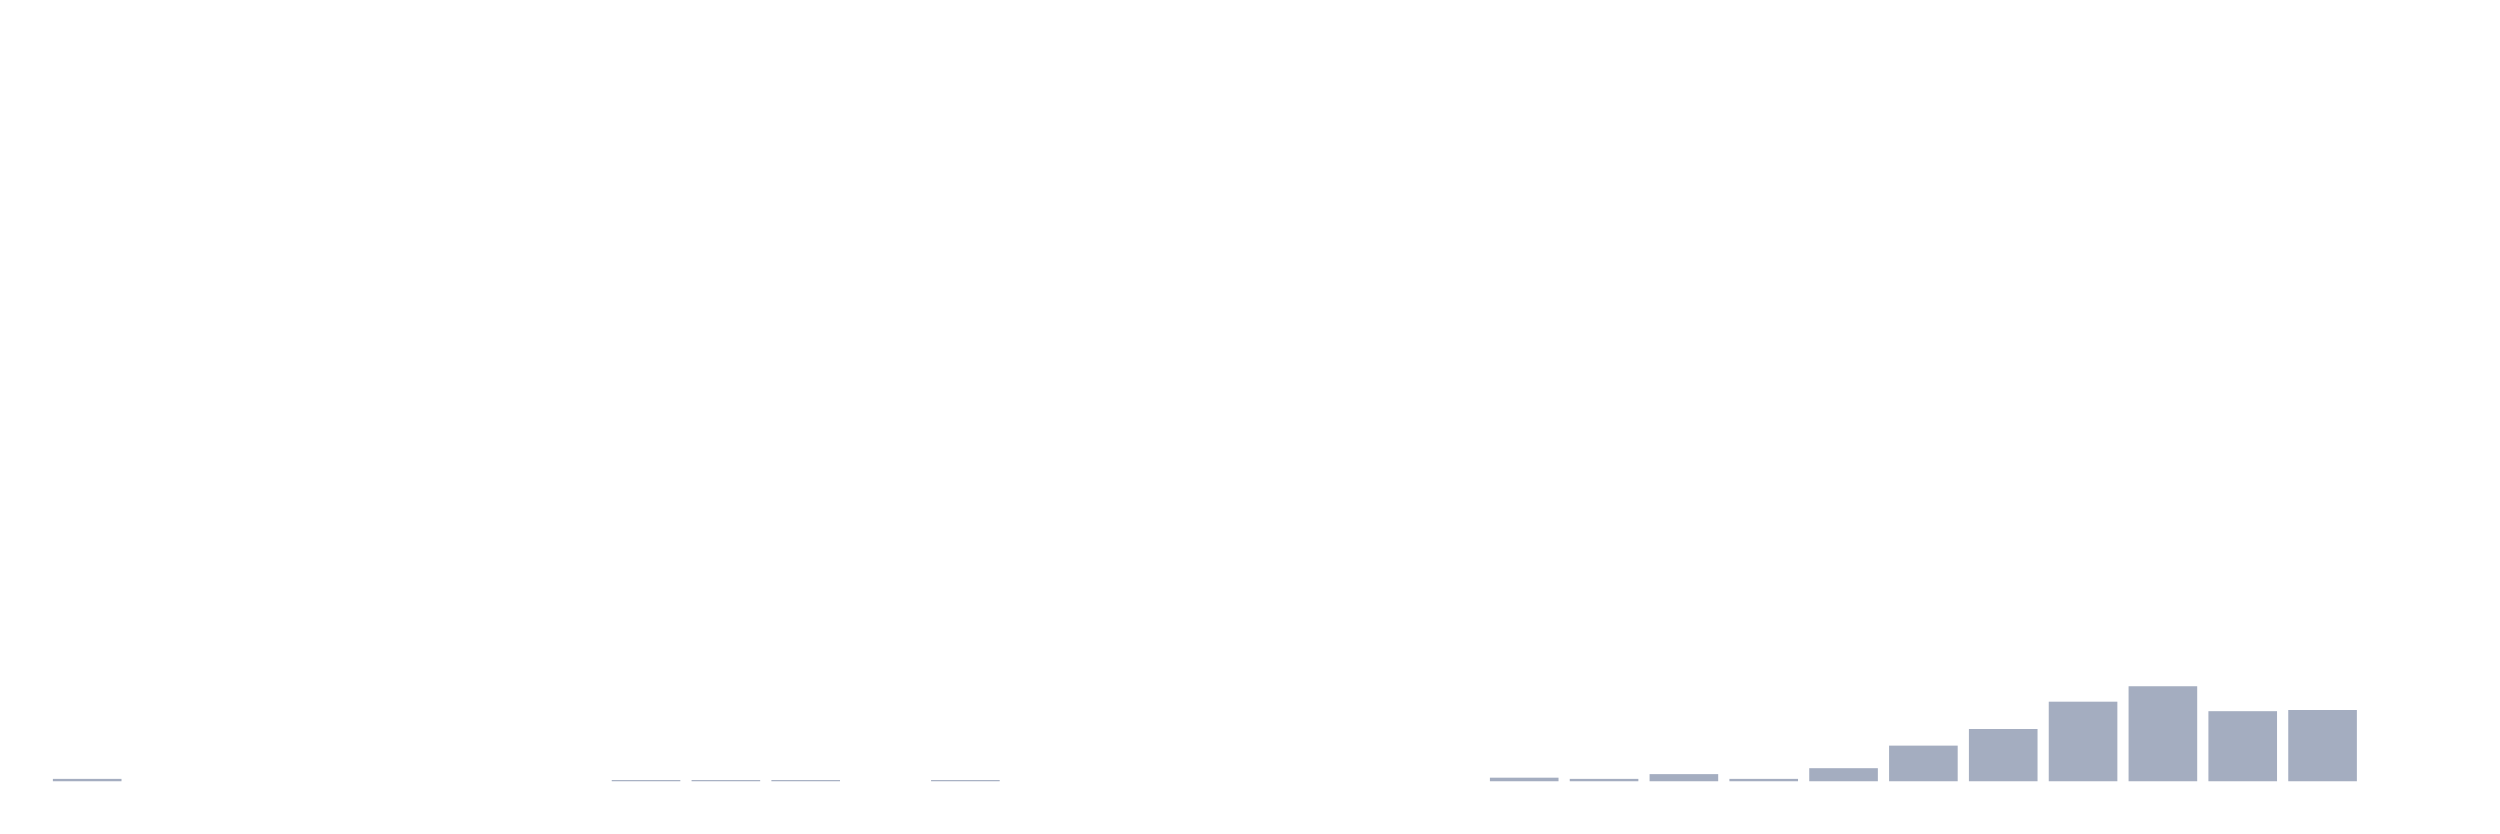
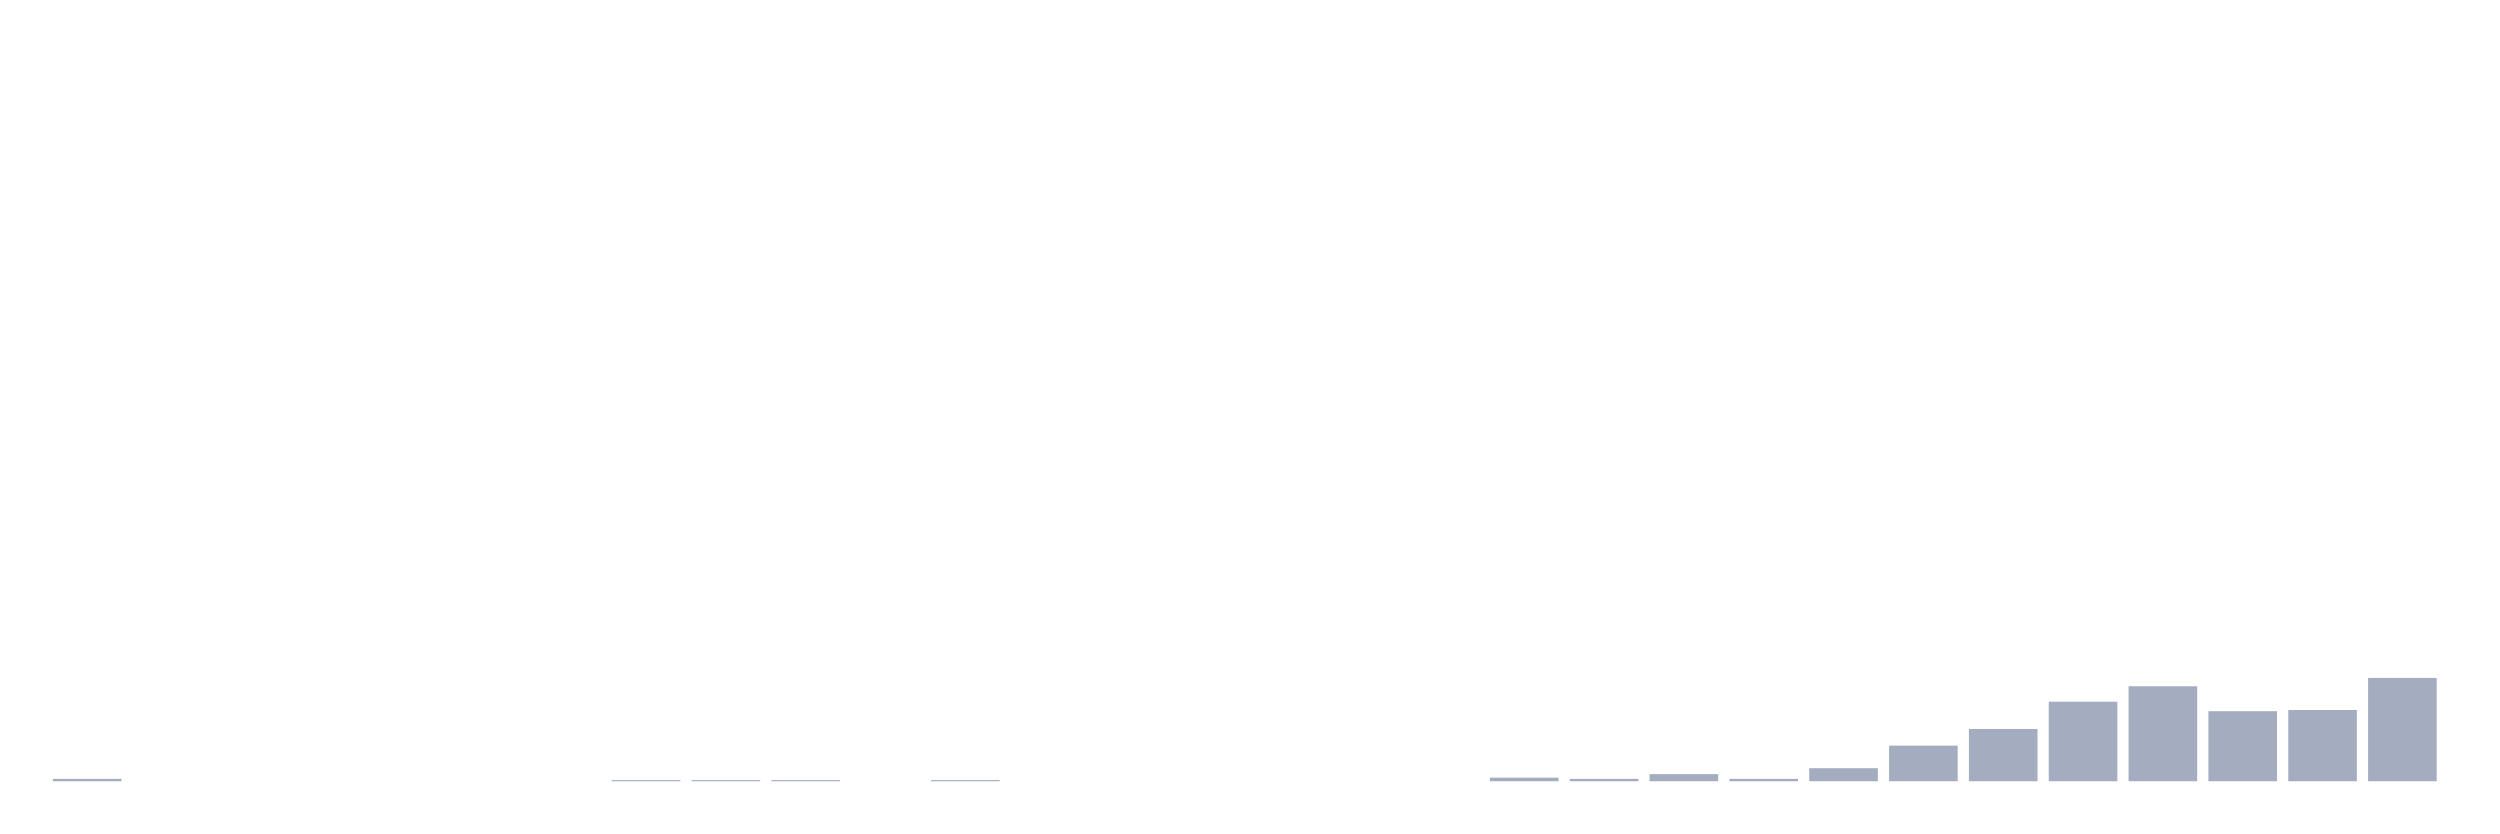
<svg xmlns="http://www.w3.org/2000/svg" viewBox="0 0 480 160">
  <g transform="translate(10,10)">
    <rect class="bar" x="0.153" width="13.175" y="139.544" height="0.456" fill="rgb(164,173,192)" />
    <rect class="bar" x="15.482" width="13.175" y="140" height="0" fill="rgb(164,173,192)" />
    <rect class="bar" x="30.81" width="13.175" y="140" height="0" fill="rgb(164,173,192)" />
    <rect class="bar" x="46.138" width="13.175" y="140" height="0" fill="rgb(164,173,192)" />
    <rect class="bar" x="61.466" width="13.175" y="140" height="0" fill="rgb(164,173,192)" />
    <rect class="bar" x="76.794" width="13.175" y="140" height="0" fill="rgb(164,173,192)" />
    <rect class="bar" x="92.123" width="13.175" y="140" height="0" fill="rgb(164,173,192)" />
    <rect class="bar" x="107.451" width="13.175" y="139.772" height="0.228" fill="rgb(164,173,192)" />
    <rect class="bar" x="122.779" width="13.175" y="139.772" height="0.228" fill="rgb(164,173,192)" />
    <rect class="bar" x="138.107" width="13.175" y="139.772" height="0.228" fill="rgb(164,173,192)" />
    <rect class="bar" x="153.436" width="13.175" y="140" height="0" fill="rgb(164,173,192)" />
    <rect class="bar" x="168.764" width="13.175" y="139.772" height="0.228" fill="rgb(164,173,192)" />
    <rect class="bar" x="184.092" width="13.175" y="140" height="0" fill="rgb(164,173,192)" />
    <rect class="bar" x="199.42" width="13.175" y="140" height="0" fill="rgb(164,173,192)" />
    <rect class="bar" x="214.748" width="13.175" y="140" height="0" fill="rgb(164,173,192)" />
    <rect class="bar" x="230.077" width="13.175" y="140" height="0" fill="rgb(164,173,192)" />
    <rect class="bar" x="245.405" width="13.175" y="140" height="0" fill="rgb(164,173,192)" />
    <rect class="bar" x="260.733" width="13.175" y="140" height="0" fill="rgb(164,173,192)" />
    <rect class="bar" x="276.061" width="13.175" y="139.316" height="0.684" fill="rgb(164,173,192)" />
    <rect class="bar" x="291.39" width="13.175" y="139.544" height="0.456" fill="rgb(164,173,192)" />
    <rect class="bar" x="306.718" width="13.175" y="138.632" height="1.368" fill="rgb(164,173,192)" />
    <rect class="bar" x="322.046" width="13.175" y="139.544" height="0.456" fill="rgb(164,173,192)" />
    <rect class="bar" x="337.374" width="13.175" y="137.492" height="2.508" fill="rgb(164,173,192)" />
    <rect class="bar" x="352.702" width="13.175" y="133.16" height="6.84" fill="rgb(164,173,192)" />
    <rect class="bar" x="368.031" width="13.175" y="129.967" height="10.033" fill="rgb(164,173,192)" />
    <rect class="bar" x="383.359" width="13.175" y="124.723" height="15.277" fill="rgb(164,173,192)" />
    <rect class="bar" x="398.687" width="13.175" y="121.759" height="18.241" fill="rgb(164,173,192)" />
    <rect class="bar" x="414.015" width="13.175" y="126.547" height="13.453" fill="rgb(164,173,192)" />
    <rect class="bar" x="429.344" width="13.175" y="126.319" height="13.681" fill="rgb(164,173,192)" />
-     <rect class="bar" x="444.672" width="13.175" y="140" height="0" fill="rgb(164,173,192)" />
+     <rect class="bar" x="444.672" width="13.175" y="120.163" height="19.837" fill="rgb(164,173,192)" />
  </g>
</svg>
